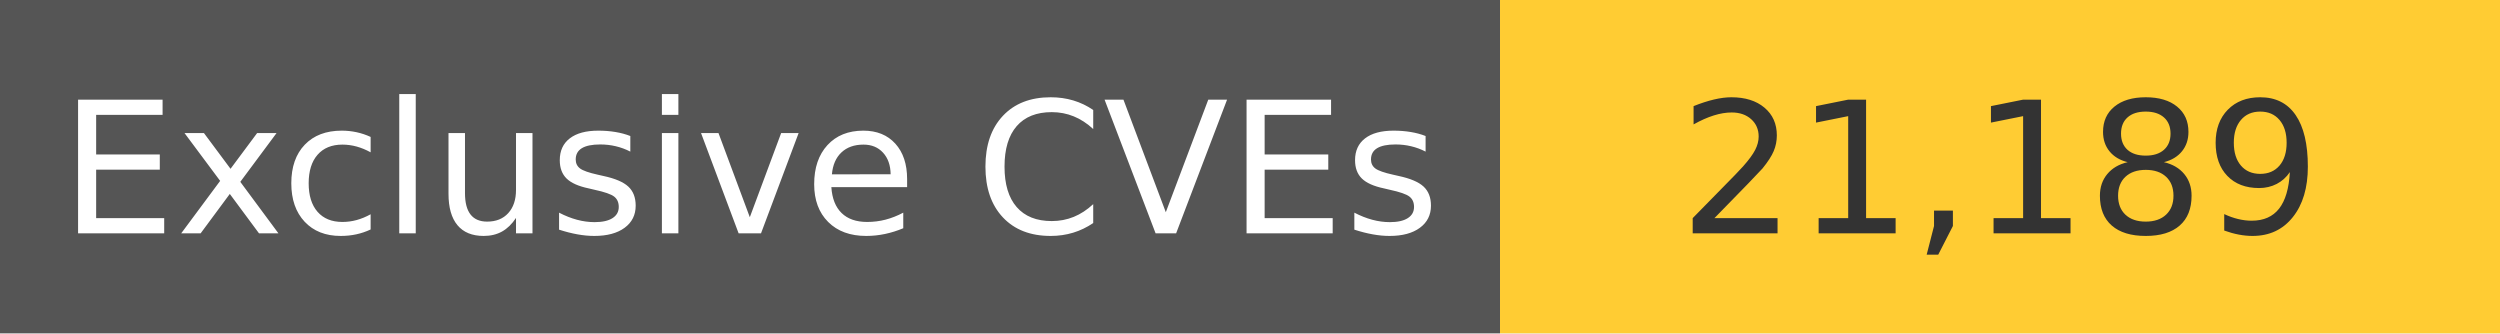
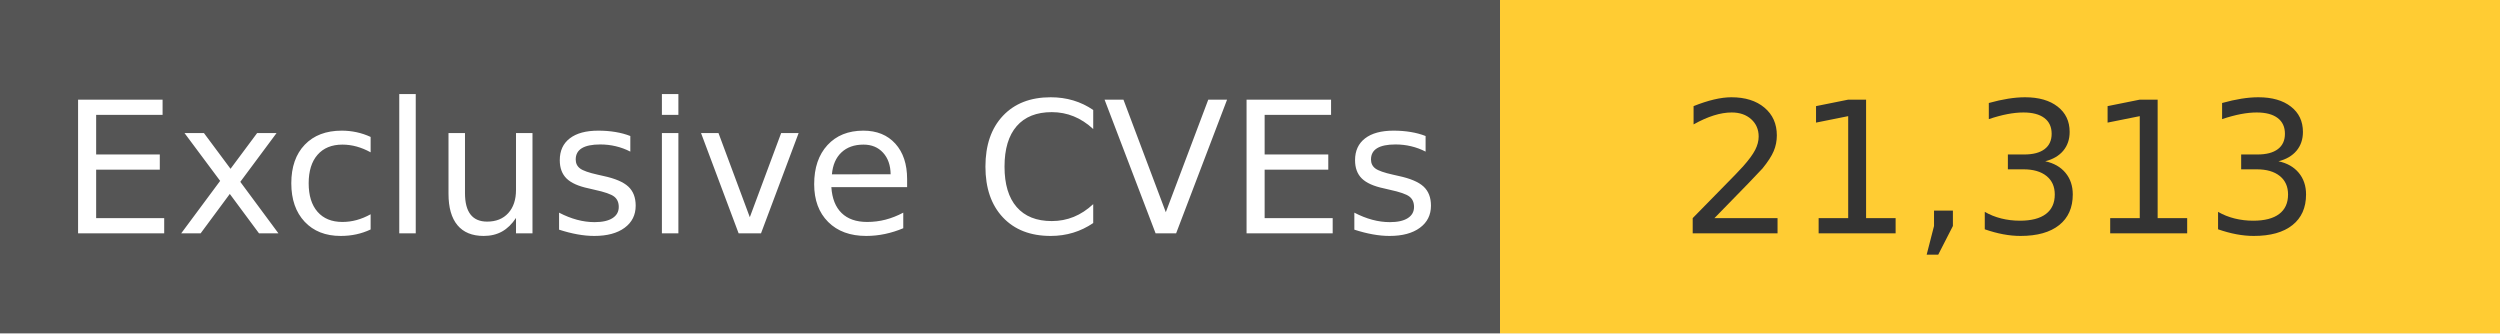
<svg xmlns="http://www.w3.org/2000/svg" width="150" height="20" role="img">
  <linearGradient id="s" x2="0" y2="100%">
    <stop offset="0" stop-color="#bbb" stop-opacity=".1" />
    <stop offset="1" stop-opacity=".1" />
  </linearGradient>
  <g>
    <rect width="90" height="20" fill="#555" />
    <rect x="90" width="267" height="20" fill="#ffcc33" />
  </g>
  <g fill="#fff" text-anchor="middle" font-family="Verdana,Geneva,DejaVu Sans,sans-serif" text-rendering="geometricPrecision" font-size="110">
    <text x="450" y="140" transform="scale(.1)" fill="#fff">
            Exclusive CVEs
        </text>
    <text x="1200" y="140" transform="scale(.1)" fill="#333">
-             21,189
+             21,313
        </text>
  </g>
</svg>
